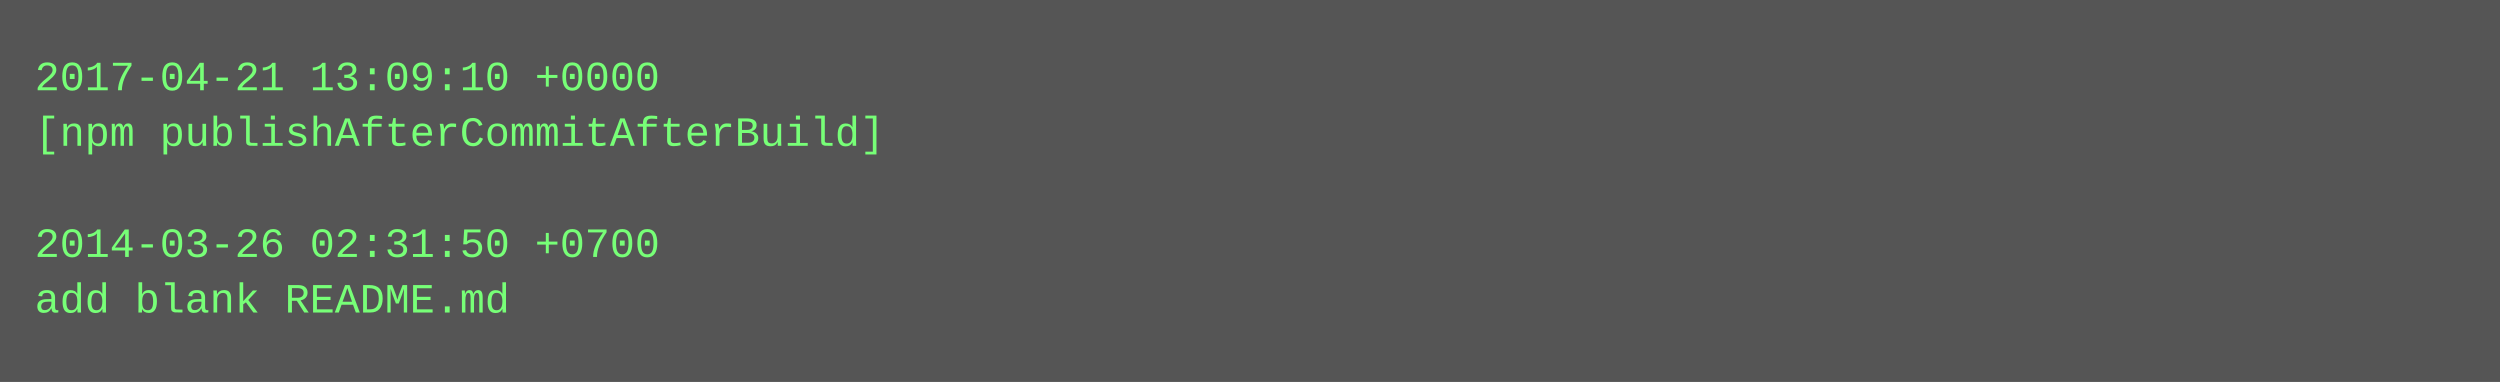
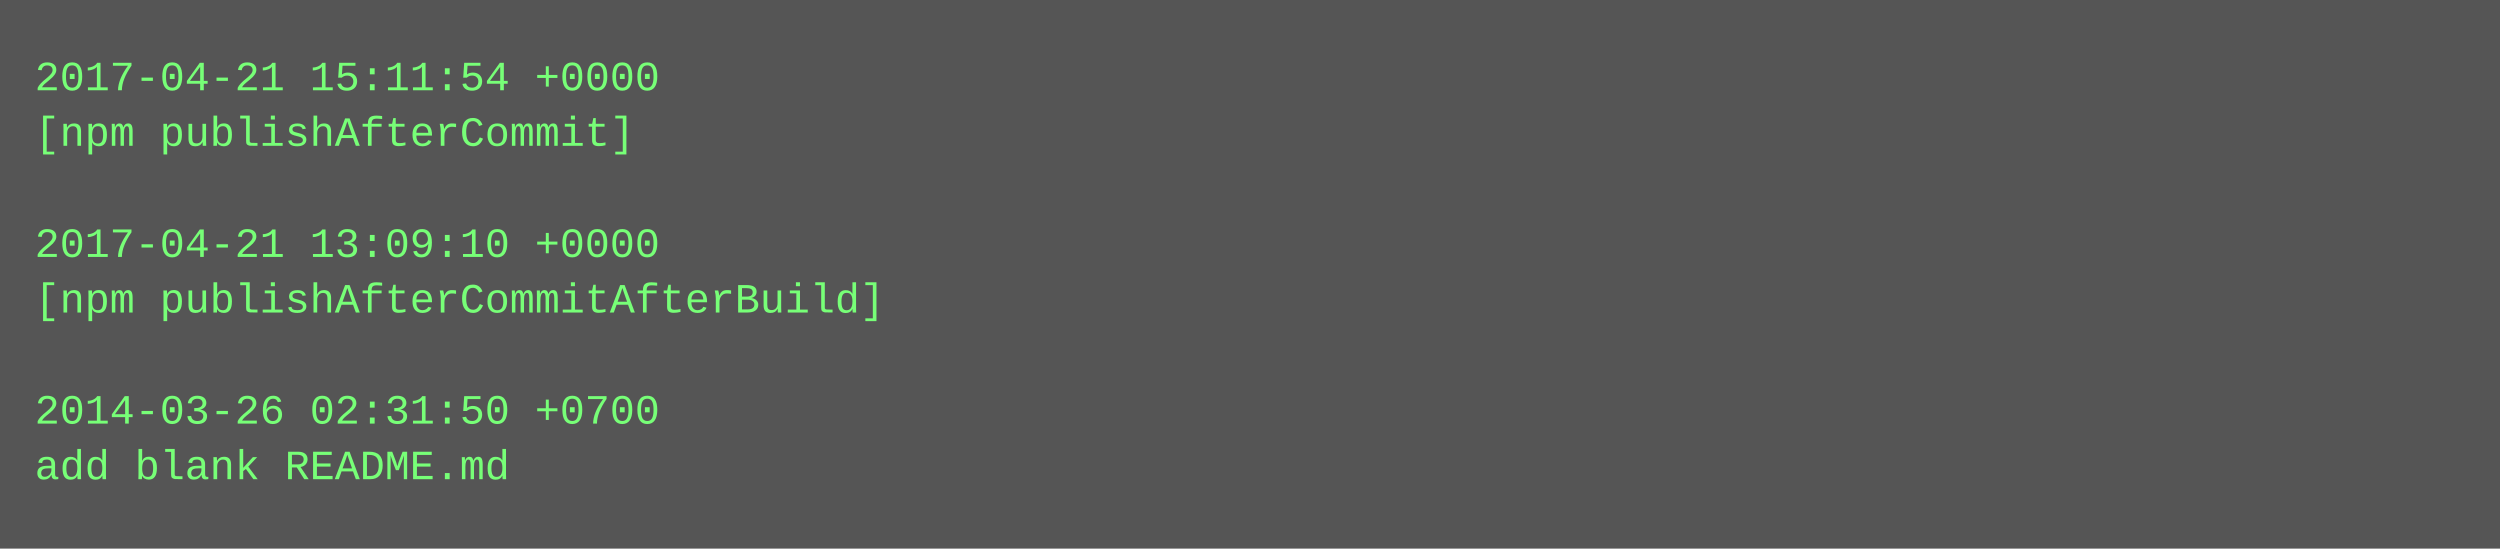
- <svg xmlns="http://www.w3.org/2000/svg" height="110" width="720">
-   <rect height="110" fill="#555" width="720" />
+ <svg xmlns="http://www.w3.org/2000/svg" height="158" width="720">
+   <rect height="158" fill="#555" width="720" />
  <text fill="#7f7" font-family="Courier New" font-size="12" xml:space="preserve">
-     <tspan x="10" y="26">2017-04-21 13:09:10 +0000</tspan>
-     <tspan x="10" y="42">[npm publishAfterCommitAfterBuild]</tspan>
+     <tspan x="10" y="26">2017-04-21 15:11:54 +0000</tspan>
+     <tspan x="10" y="42">[npm publishAfterCommit]</tspan>
    <tspan x="10" y="58" />
-     <tspan x="10" y="74">2014-03-26 02:31:50 +0700</tspan>
-     <tspan x="10" y="90">add blank README.md</tspan>
+     <tspan x="10" y="74">2017-04-21 13:09:10 +0000</tspan>
+     <tspan x="10" y="90">[npm publishAfterCommitAfterBuild]</tspan>
+     <tspan x="10" y="106" />
+     <tspan x="10" y="122">2014-03-26 02:31:50 +0700</tspan>
+     <tspan x="10" y="138">add blank README.md</tspan>
  </text>
</svg>
